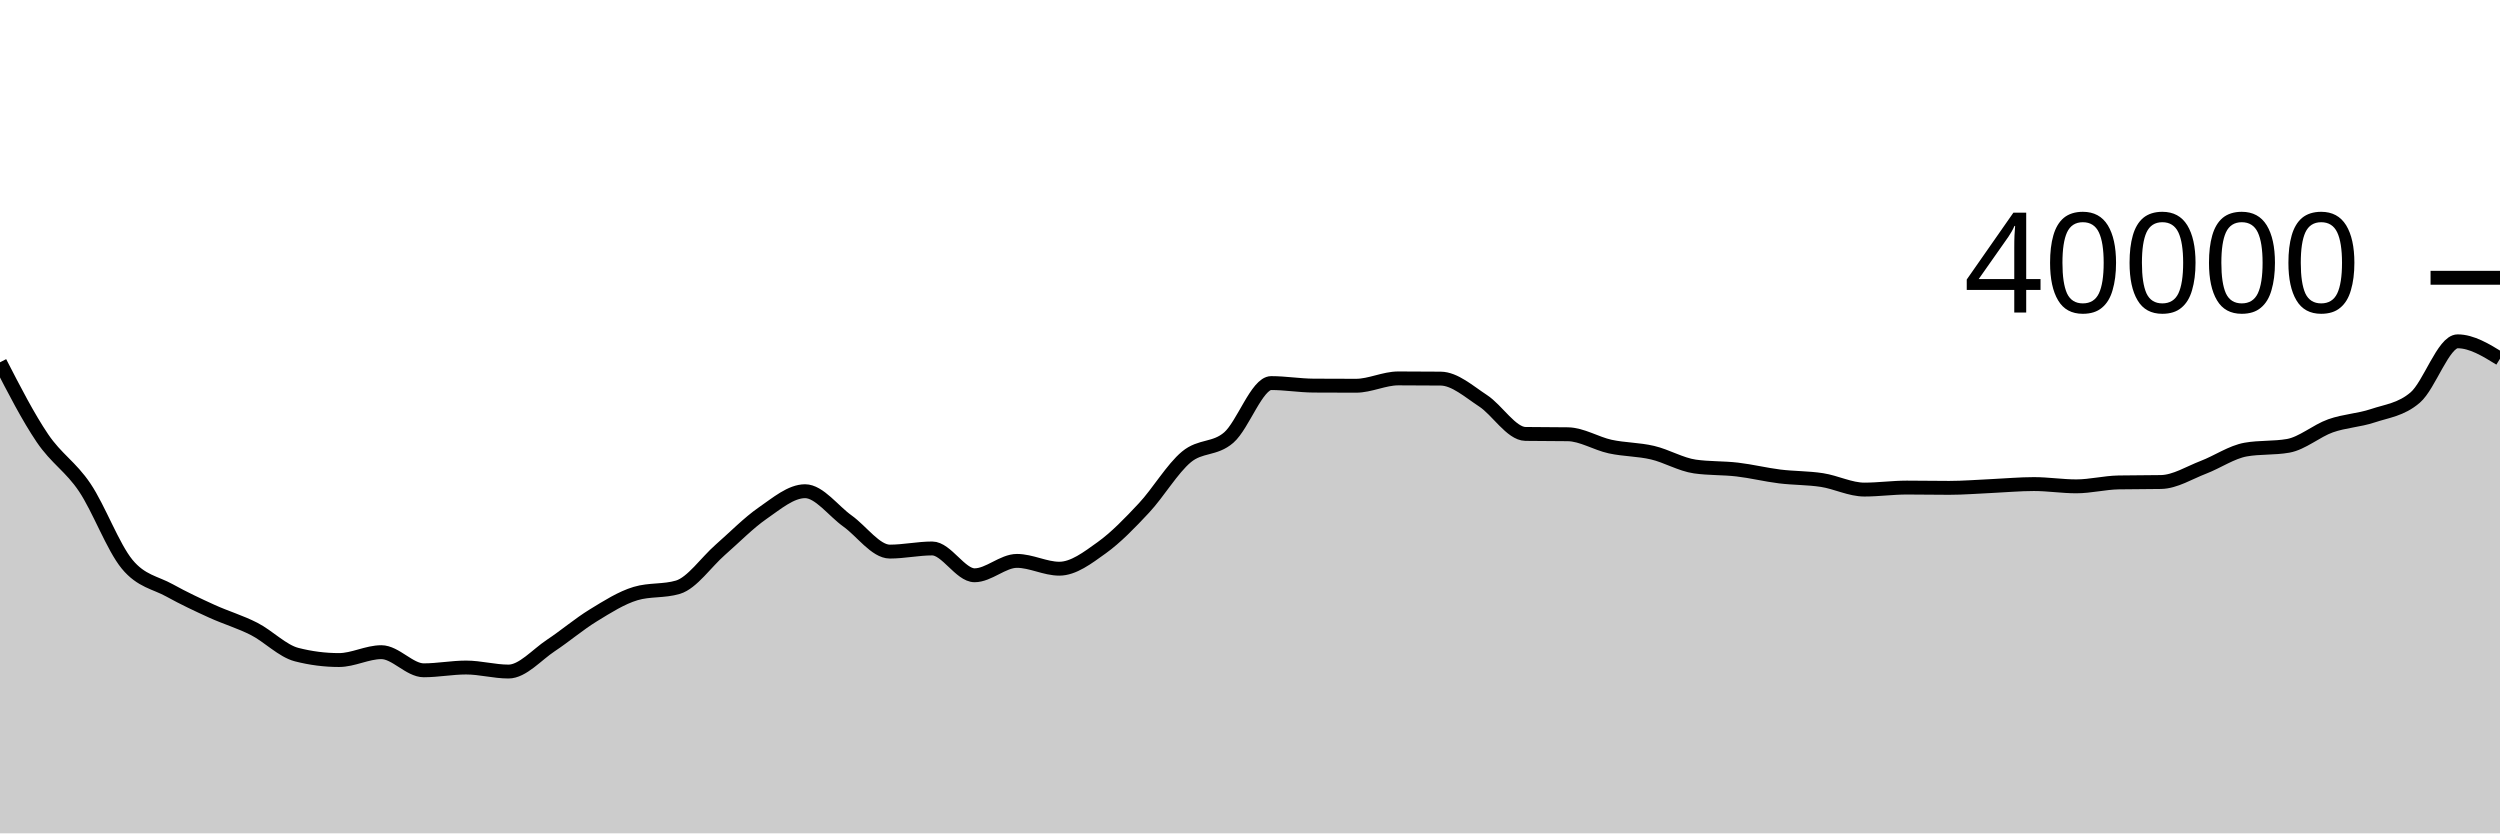
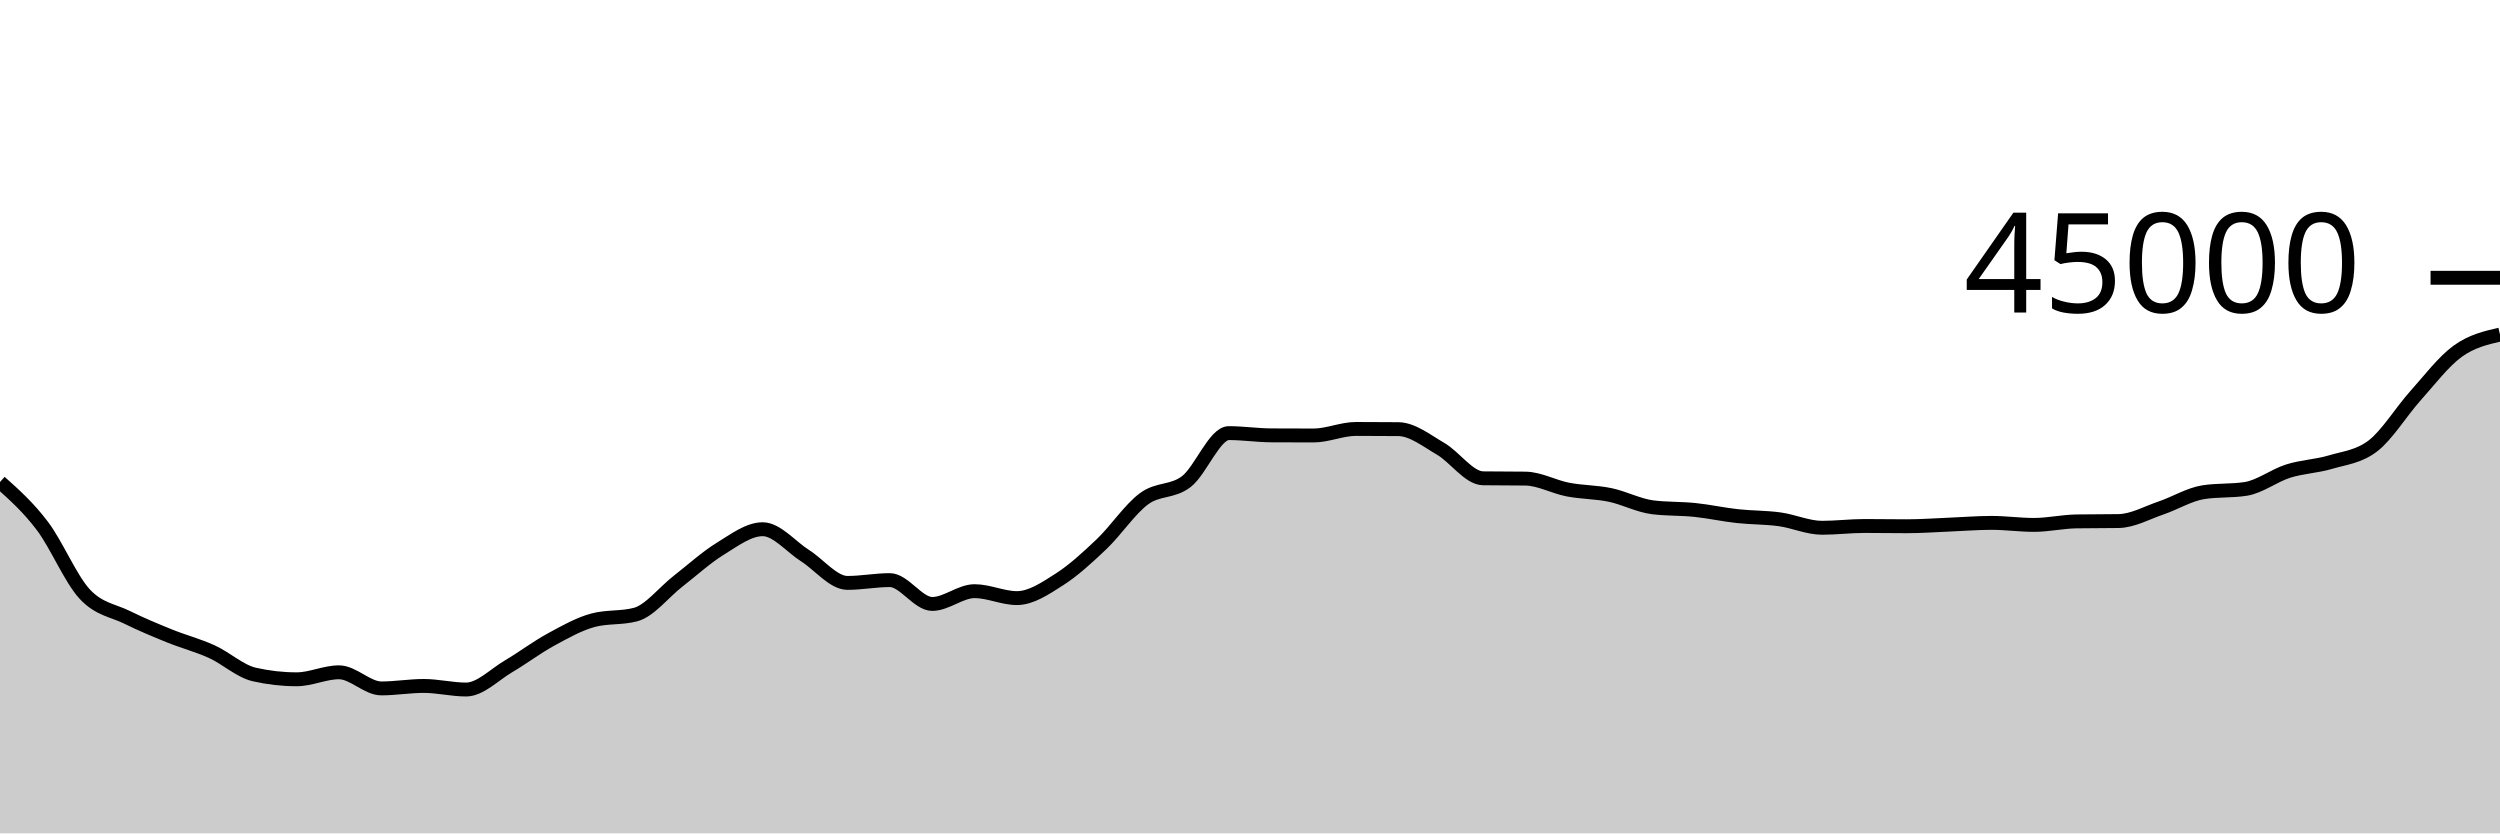
<svg xmlns="http://www.w3.org/2000/svg" viewBox="0 0 180 60">
  <g transform="translate(0,20)">
-     <path class="area" fill="rgba(0, 0, 0, 0.2)" d="M0,6.086C1.017,8.063,2.034,10.041,3.051,11.543C4.068,13.045,5.085,13.586,6.102,15.1C7.119,16.613,8.136,19.39,9.153,20.624C10.169,21.858,11.186,21.942,12.203,22.506C13.22,23.07,14.237,23.547,15.254,24.01C16.271,24.473,17.288,24.766,18.305,25.286C19.322,25.806,20.339,26.871,21.356,27.132C22.373,27.393,23.39,27.523,24.407,27.523C25.424,27.523,26.441,26.956,27.458,26.956C28.475,26.956,29.492,28.262,30.508,28.262C31.525,28.262,32.542,28.062,33.559,28.062C34.576,28.062,35.593,28.352,36.61,28.352C37.627,28.352,38.644,27.149,39.661,26.475C40.678,25.802,41.695,24.934,42.712,24.311C43.729,23.688,44.746,23.039,45.763,22.735C46.78,22.431,47.797,22.583,48.814,22.279C49.831,21.975,50.847,20.473,51.864,19.584C52.881,18.695,53.898,17.648,54.915,16.945C55.932,16.242,56.949,15.367,57.966,15.367C58.983,15.367,60,16.786,61.017,17.511C62.034,18.236,63.051,19.715,64.068,19.715C65.085,19.715,66.102,19.489,67.119,19.489C68.136,19.489,69.153,21.42,70.169,21.42C71.186,21.42,72.203,20.384,73.22,20.384C74.237,20.384,75.254,20.946,76.271,20.946C77.288,20.946,78.305,20.167,79.322,19.437C80.339,18.707,81.356,17.656,82.373,16.566C83.39,15.476,84.407,13.74,85.424,12.896C86.441,12.052,87.458,12.387,88.475,11.501C89.492,10.615,90.508,7.582,91.525,7.582C92.542,7.582,93.559,7.757,94.576,7.764C95.593,7.771,96.61,7.774,97.627,7.774C98.644,7.774,99.661,7.245,100.678,7.245C101.695,7.245,102.712,7.25,103.729,7.26C104.746,7.27,105.763,8.191,106.78,8.855C107.797,9.519,108.814,11.228,109.831,11.243C110.847,11.258,111.864,11.251,112.881,11.266C113.898,11.281,114.915,11.932,115.932,12.153C116.949,12.374,117.966,12.353,118.983,12.592C120,12.831,121.017,13.444,122.034,13.589C123.051,13.734,124.068,13.688,125.085,13.807C126.102,13.926,127.119,14.179,128.136,14.305C129.153,14.431,130.169,14.407,131.186,14.564C132.203,14.722,133.22,15.25,134.237,15.25C135.254,15.25,136.271,15.105,137.288,15.105C138.305,15.105,139.322,15.126,140.339,15.126C141.356,15.126,142.373,15.04,143.39,14.995C144.407,14.949,145.424,14.853,146.441,14.853C147.458,14.853,148.475,15.017,149.492,15.017C150.508,15.017,151.525,14.753,152.542,14.734C153.559,14.715,154.576,14.724,155.593,14.705C156.61,14.686,157.627,14.035,158.644,13.646C159.661,13.256,160.678,12.547,161.695,12.368C162.712,12.189,163.729,12.279,164.746,12.1C165.763,11.921,166.78,11.021,167.797,10.66C168.814,10.299,169.831,10.272,170.847,9.932C171.864,9.592,172.881,9.495,173.898,8.62C174.915,7.745,175.932,4.575,176.949,4.575C177.966,4.575,178.983,5.201,180,5.827L180,40C178.983,40,177.966,40,176.949,40C175.932,40,174.915,40,173.898,40C172.881,40,171.864,40,170.847,40C169.831,40,168.814,40,167.797,40C166.78,40,165.763,40,164.746,40C163.729,40,162.712,40,161.695,40C160.678,40,159.661,40,158.644,40C157.627,40,156.61,40,155.593,40C154.576,40,153.559,40,152.542,40C151.525,40,150.508,40,149.492,40C148.475,40,147.458,40,146.441,40C145.424,40,144.407,40,143.39,40C142.373,40,141.356,40,140.339,40C139.322,40,138.305,40,137.288,40C136.271,40,135.254,40,134.237,40C133.22,40,132.203,40,131.186,40C130.169,40,129.153,40,128.136,40C127.119,40,126.102,40,125.085,40C124.068,40,123.051,40,122.034,40C121.017,40,120,40,118.983,40C117.966,40,116.949,40,115.932,40C114.915,40,113.898,40,112.881,40C111.864,40,110.847,40,109.831,40C108.814,40,107.797,40,106.78,40C105.763,40,104.746,40,103.729,40C102.712,40,101.695,40,100.678,40C99.661,40,98.644,40,97.627,40C96.61,40,95.593,40,94.576,40C93.559,40,92.542,40,91.525,40C90.508,40,89.492,40,88.475,40C87.458,40,86.441,40,85.424,40C84.407,40,83.39,40,82.373,40C81.356,40,80.339,40,79.322,40C78.305,40,77.288,40,76.271,40C75.254,40,74.237,40,73.22,40C72.203,40,71.186,40,70.169,40C69.153,40,68.136,40,67.119,40C66.102,40,65.085,40,64.068,40C63.051,40,62.034,40,61.017,40C60,40,58.983,40,57.966,40C56.949,40,55.932,40,54.915,40C53.898,40,52.881,40,51.864,40C50.847,40,49.831,40,48.814,40C47.797,40,46.78,40,45.763,40C44.746,40,43.729,40,42.712,40C41.695,40,40.678,40,39.661,40C38.644,40,37.627,40,36.61,40C35.593,40,34.576,40,33.559,40C32.542,40,31.525,40,30.508,40C29.492,40,28.475,40,27.458,40C26.441,40,25.424,40,24.407,40C23.39,40,22.373,40,21.356,40C20.339,40,19.322,40,18.305,40C17.288,40,16.271,40,15.254,40C14.237,40,13.22,40,12.203,40C11.186,40,10.169,40,9.153,40C8.136,40,7.119,40,6.102,40C5.085,40,4.068,40,3.051,40C2.034,40,1.017,40,0,40Z" />
-     <path class="line" stroke="black" fill="none" d="M0,6.086C1.017,8.063,2.034,10.041,3.051,11.543C4.068,13.045,5.085,13.586,6.102,15.1C7.119,16.613,8.136,19.39,9.153,20.624C10.169,21.858,11.186,21.942,12.203,22.506C13.22,23.07,14.237,23.547,15.254,24.01C16.271,24.473,17.288,24.766,18.305,25.286C19.322,25.806,20.339,26.871,21.356,27.132C22.373,27.393,23.39,27.523,24.407,27.523C25.424,27.523,26.441,26.956,27.458,26.956C28.475,26.956,29.492,28.262,30.508,28.262C31.525,28.262,32.542,28.062,33.559,28.062C34.576,28.062,35.593,28.352,36.61,28.352C37.627,28.352,38.644,27.149,39.661,26.475C40.678,25.802,41.695,24.934,42.712,24.311C43.729,23.688,44.746,23.039,45.763,22.735C46.78,22.431,47.797,22.583,48.814,22.279C49.831,21.975,50.847,20.473,51.864,19.584C52.881,18.695,53.898,17.648,54.915,16.945C55.932,16.242,56.949,15.367,57.966,15.367C58.983,15.367,60,16.786,61.017,17.511C62.034,18.236,63.051,19.715,64.068,19.715C65.085,19.715,66.102,19.489,67.119,19.489C68.136,19.489,69.153,21.42,70.169,21.42C71.186,21.42,72.203,20.384,73.22,20.384C74.237,20.384,75.254,20.946,76.271,20.946C77.288,20.946,78.305,20.167,79.322,19.437C80.339,18.707,81.356,17.656,82.373,16.566C83.39,15.476,84.407,13.74,85.424,12.896C86.441,12.052,87.458,12.387,88.475,11.501C89.492,10.615,90.508,7.582,91.525,7.582C92.542,7.582,93.559,7.757,94.576,7.764C95.593,7.771,96.61,7.774,97.627,7.774C98.644,7.774,99.661,7.245,100.678,7.245C101.695,7.245,102.712,7.25,103.729,7.26C104.746,7.27,105.763,8.191,106.78,8.855C107.797,9.519,108.814,11.228,109.831,11.243C110.847,11.258,111.864,11.251,112.881,11.266C113.898,11.281,114.915,11.932,115.932,12.153C116.949,12.374,117.966,12.353,118.983,12.592C120,12.831,121.017,13.444,122.034,13.589C123.051,13.734,124.068,13.688,125.085,13.807C126.102,13.926,127.119,14.179,128.136,14.305C129.153,14.431,130.169,14.407,131.186,14.564C132.203,14.722,133.22,15.25,134.237,15.25C135.254,15.25,136.271,15.105,137.288,15.105C138.305,15.105,139.322,15.126,140.339,15.126C141.356,15.126,142.373,15.04,143.39,14.995C144.407,14.949,145.424,14.853,146.441,14.853C147.458,14.853,148.475,15.017,149.492,15.017C150.508,15.017,151.525,14.753,152.542,14.734C153.559,14.715,154.576,14.724,155.593,14.705C156.61,14.686,157.627,14.035,158.644,13.646C159.661,13.256,160.678,12.547,161.695,12.368C162.712,12.189,163.729,12.279,164.746,12.1C165.763,11.921,166.78,11.021,167.797,10.66C168.814,10.299,169.831,10.272,170.847,9.932C171.864,9.592,172.881,9.495,173.898,8.62C174.915,7.745,175.932,4.575,176.949,4.575C177.966,4.575,178.983,5.201,180,5.827" />
+     <path class="area" fill="rgba(0, 0, 0, 0.2)" d="M0,14.705C1.017,15.613,2.034,16.521,3.051,17.867C4.068,19.212,5.085,21.68,6.102,22.777C7.119,23.874,8.136,23.948,9.153,24.45C10.169,24.951,11.186,25.375,12.203,25.787C13.22,26.199,14.237,26.458,15.254,26.921C16.271,27.383,17.288,28.33,18.305,28.562C19.322,28.793,20.339,28.909,21.356,28.909C22.373,28.909,23.39,28.405,24.407,28.405C25.424,28.405,26.441,29.566,27.458,29.566C28.475,29.566,29.492,29.388,30.508,29.388C31.525,29.388,32.542,29.646,33.559,29.646C34.576,29.646,35.593,28.576,36.61,27.978C37.627,27.379,38.644,26.608,39.661,26.054C40.678,25.5,41.695,24.924,42.712,24.653C43.729,24.383,44.746,24.518,45.763,24.248C46.78,23.978,47.797,22.643,48.814,21.852C49.831,21.062,50.847,20.131,51.864,19.507C52.881,18.882,53.898,18.104,54.915,18.104C55.932,18.104,56.949,19.366,57.966,20.01C58.983,20.654,60,21.969,61.017,21.969C62.034,21.969,63.051,21.768,64.068,21.768C65.085,21.768,66.102,23.484,67.119,23.484C68.136,23.484,69.153,22.564,70.169,22.564C71.186,22.564,72.203,23.063,73.22,23.063C74.237,23.063,75.254,22.371,76.271,21.722C77.288,21.073,78.305,20.139,79.322,19.17C80.339,18.201,81.356,16.658,82.373,15.908C83.39,15.157,84.407,15.455,85.424,14.668C86.441,13.88,87.458,11.184,88.475,11.184C89.492,11.184,90.508,11.34,91.525,11.346C92.542,11.352,93.559,11.355,94.576,11.355C95.593,11.355,96.61,10.884,97.627,10.884C98.644,10.884,99.661,10.889,100.678,10.898C101.695,10.907,102.712,11.725,103.729,12.316C104.746,12.906,105.763,14.425,106.78,14.438C107.797,14.452,108.814,14.445,109.831,14.459C110.847,14.472,111.864,15.051,112.881,15.247C113.898,15.444,114.915,15.425,115.932,15.637C116.949,15.85,117.966,16.394,118.983,16.524C120,16.653,121.017,16.611,122.034,16.717C123.051,16.823,124.068,17.048,125.085,17.16C126.102,17.272,127.119,17.25,128.136,17.39C129.153,17.53,130.169,18,131.186,18C132.203,18,133.22,17.871,134.237,17.871C135.254,17.871,136.271,17.89,137.288,17.89C138.305,17.89,139.322,17.814,140.339,17.773C141.356,17.733,142.373,17.647,143.39,17.647C144.407,17.647,145.424,17.793,146.441,17.793C147.458,17.793,148.475,17.559,149.492,17.541C150.508,17.524,151.525,17.533,152.542,17.516C153.559,17.498,154.576,16.92,155.593,16.574C156.61,16.228,157.627,15.597,158.644,15.438C159.661,15.279,160.678,15.359,161.695,15.2C162.712,15.041,163.729,14.241,164.746,13.92C165.763,13.599,166.78,13.575,167.797,13.273C168.814,12.971,169.831,12.884,170.847,12.107C171.864,11.329,172.881,9.647,173.898,8.511C174.915,7.376,175.932,6.03,176.949,5.293C177.966,4.556,178.983,4.323,180,4.089L180,40C178.983,40,177.966,40,176.949,40C175.932,40,174.915,40,173.898,40C172.881,40,171.864,40,170.847,40C169.831,40,168.814,40,167.797,40C166.78,40,165.763,40,164.746,40C163.729,40,162.712,40,161.695,40C160.678,40,159.661,40,158.644,40C157.627,40,156.61,40,155.593,40C154.576,40,153.559,40,152.542,40C151.525,40,150.508,40,149.492,40C148.475,40,147.458,40,146.441,40C145.424,40,144.407,40,143.39,40C142.373,40,141.356,40,140.339,40C139.322,40,138.305,40,137.288,40C136.271,40,135.254,40,134.237,40C133.22,40,132.203,40,131.186,40C130.169,40,129.153,40,128.136,40C127.119,40,126.102,40,125.085,40C124.068,40,123.051,40,122.034,40C121.017,40,120,40,118.983,40C117.966,40,116.949,40,115.932,40C114.915,40,113.898,40,112.881,40C111.864,40,110.847,40,109.831,40C108.814,40,107.797,40,106.78,40C105.763,40,104.746,40,103.729,40C102.712,40,101.695,40,100.678,40C99.661,40,98.644,40,97.627,40C96.61,40,95.593,40,94.576,40C93.559,40,92.542,40,91.525,40C90.508,40,89.492,40,88.475,40C87.458,40,86.441,40,85.424,40C84.407,40,83.39,40,82.373,40C81.356,40,80.339,40,79.322,40C78.305,40,77.288,40,76.271,40C75.254,40,74.237,40,73.22,40C72.203,40,71.186,40,70.169,40C69.153,40,68.136,40,67.119,40C66.102,40,65.085,40,64.068,40C63.051,40,62.034,40,61.017,40C60,40,58.983,40,57.966,40C56.949,40,55.932,40,54.915,40C53.898,40,52.881,40,51.864,40C50.847,40,49.831,40,48.814,40C47.797,40,46.78,40,45.763,40C44.746,40,43.729,40,42.712,40C41.695,40,40.678,40,39.661,40C38.644,40,37.627,40,36.61,40C35.593,40,34.576,40,33.559,40C32.542,40,31.525,40,30.508,40C29.492,40,28.475,40,27.458,40C26.441,40,25.424,40,24.407,40C23.39,40,22.373,40,21.356,40C20.339,40,19.322,40,18.305,40C17.288,40,16.271,40,15.254,40C14.237,40,13.22,40,12.203,40C11.186,40,10.169,40,9.153,40C8.136,40,7.119,40,6.102,40C5.085,40,4.068,40,3.051,40C2.034,40,1.017,40,0,40Z" />
+     <path class="line" stroke="black" fill="none" d="M0,14.705C1.017,15.613,2.034,16.521,3.051,17.867C4.068,19.212,5.085,21.68,6.102,22.777C7.119,23.874,8.136,23.948,9.153,24.45C10.169,24.951,11.186,25.375,12.203,25.787C13.22,26.199,14.237,26.458,15.254,26.921C16.271,27.383,17.288,28.33,18.305,28.562C19.322,28.793,20.339,28.909,21.356,28.909C22.373,28.909,23.39,28.405,24.407,28.405C25.424,28.405,26.441,29.566,27.458,29.566C28.475,29.566,29.492,29.388,30.508,29.388C31.525,29.388,32.542,29.646,33.559,29.646C34.576,29.646,35.593,28.576,36.61,27.978C37.627,27.379,38.644,26.608,39.661,26.054C40.678,25.5,41.695,24.924,42.712,24.653C43.729,24.383,44.746,24.518,45.763,24.248C46.78,23.978,47.797,22.643,48.814,21.852C49.831,21.062,50.847,20.131,51.864,19.507C52.881,18.882,53.898,18.104,54.915,18.104C55.932,18.104,56.949,19.366,57.966,20.01C58.983,20.654,60,21.969,61.017,21.969C62.034,21.969,63.051,21.768,64.068,21.768C65.085,21.768,66.102,23.484,67.119,23.484C68.136,23.484,69.153,22.564,70.169,22.564C71.186,22.564,72.203,23.063,73.22,23.063C74.237,23.063,75.254,22.371,76.271,21.722C77.288,21.073,78.305,20.139,79.322,19.17C80.339,18.201,81.356,16.658,82.373,15.908C83.39,15.157,84.407,15.455,85.424,14.668C86.441,13.88,87.458,11.184,88.475,11.184C89.492,11.184,90.508,11.34,91.525,11.346C92.542,11.352,93.559,11.355,94.576,11.355C95.593,11.355,96.61,10.884,97.627,10.884C98.644,10.884,99.661,10.889,100.678,10.898C101.695,10.907,102.712,11.725,103.729,12.316C104.746,12.906,105.763,14.425,106.78,14.438C107.797,14.452,108.814,14.445,109.831,14.459C110.847,14.472,111.864,15.051,112.881,15.247C113.898,15.444,114.915,15.425,115.932,15.637C116.949,15.85,117.966,16.394,118.983,16.524C120,16.653,121.017,16.611,122.034,16.717C123.051,16.823,124.068,17.048,125.085,17.16C126.102,17.272,127.119,17.25,128.136,17.39C129.153,17.53,130.169,18,131.186,18C132.203,18,133.22,17.871,134.237,17.871C135.254,17.871,136.271,17.89,137.288,17.89C138.305,17.89,139.322,17.814,140.339,17.773C141.356,17.733,142.373,17.647,143.39,17.647C144.407,17.647,145.424,17.793,146.441,17.793C147.458,17.793,148.475,17.559,149.492,17.541C150.508,17.524,151.525,17.533,152.542,17.516C153.559,17.498,154.576,16.92,155.593,16.574C156.61,16.228,157.627,15.597,158.644,15.438C159.661,15.279,160.678,15.359,161.695,15.2C162.712,15.041,163.729,14.241,164.746,13.92C165.763,13.599,166.78,13.575,167.797,13.273C168.814,12.971,169.831,12.884,170.847,12.107C171.864,11.329,172.881,9.647,173.898,8.511C174.915,7.376,175.932,6.03,176.949,5.293C177.966,4.556,178.983,4.323,180,4.089" />
    <path class="axis-ceiling" stroke-width="1" stroke="black" fill="none" d="M175,0L180,0" />
-     <text class="axis-ceiling-label" font-family="sans-serif" text-anchor="end" font-size="10px" x="170" y="2.5">40000</text>
+     <text class="axis-ceiling-label" font-family="sans-serif" text-anchor="end" font-size="10px" x="170" y="2.5">45000</text>
  </g>
</svg>
